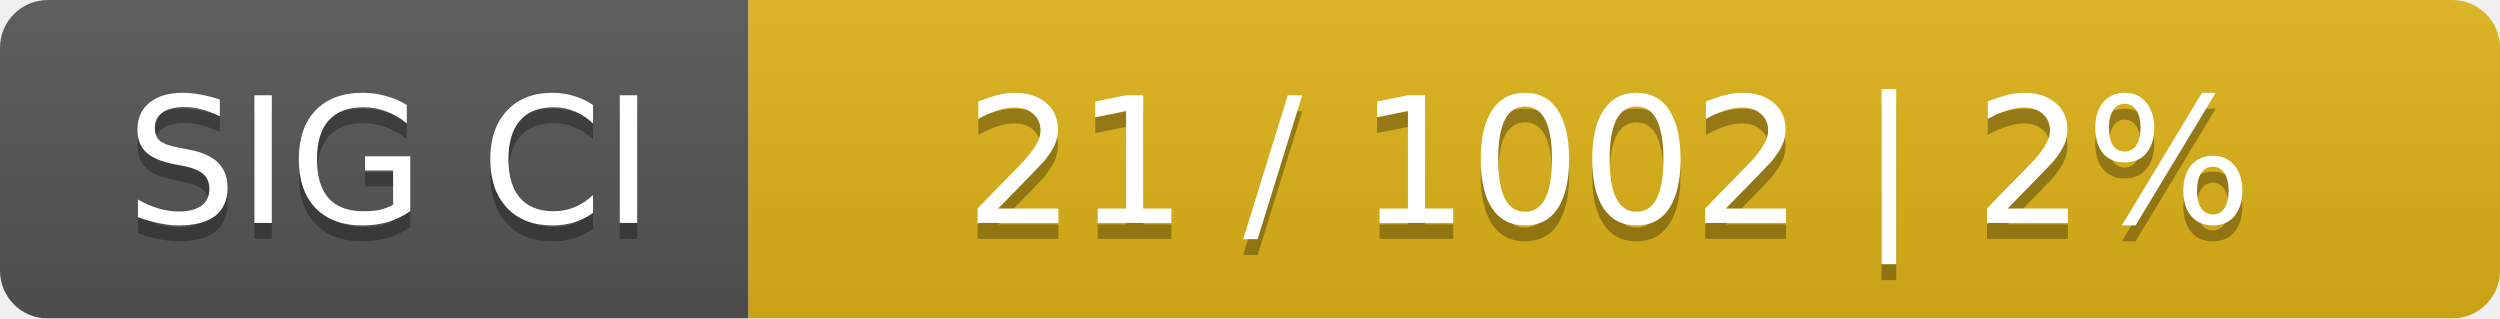
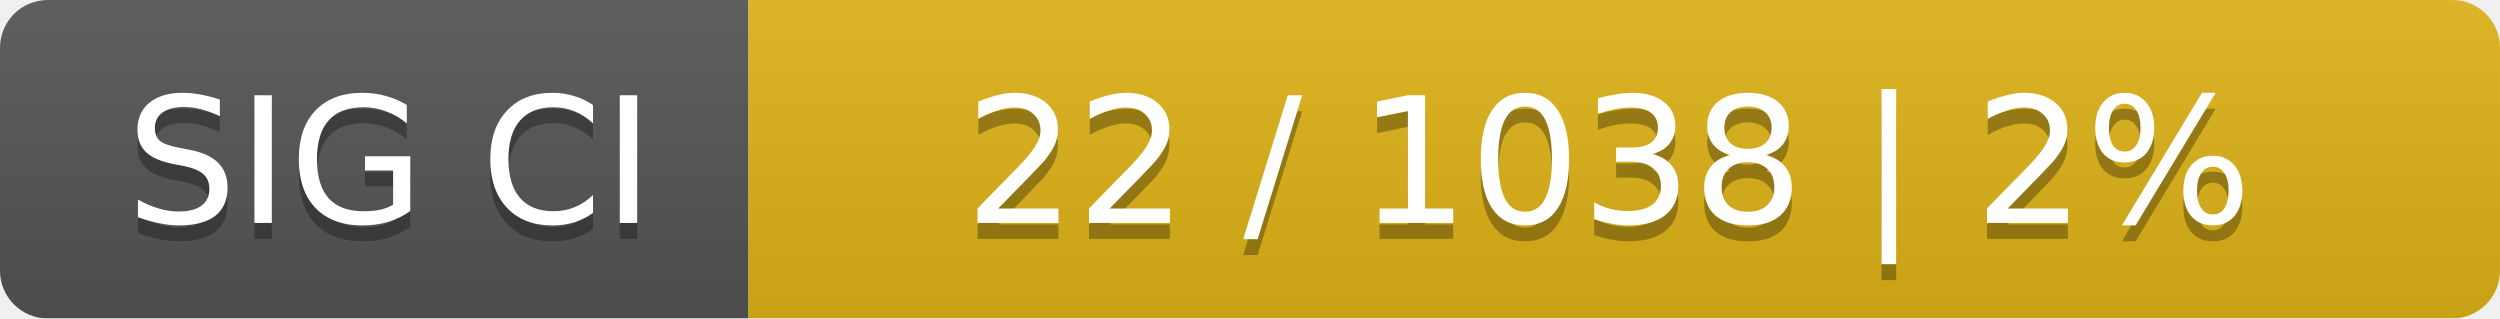
<svg xmlns="http://www.w3.org/2000/svg" width="157" height="20">
  <linearGradient id="smooth" x2="0" y2="100%">
    <stop offset="0" stop-color="#bbb" stop-opacity=".1" />
    <stop offset="1" stop-opacity=".1" />
  </linearGradient>
  <mask id="round">
    <rect width="157" height="20" rx="3" fill="#fff" />
  </mask>
  <g mask="url(#round)">
    <rect width="47" height="20" fill="#555" />
    <rect x="47" width="110" height="20" fill="#dfb317" />
    <rect width="157" height="20" fill="url(#smooth)" />
  </g>
  <g fill="#fff" text-anchor="middle" font-family="DejaVu Sans,Verdana,Geneva,sans-serif" font-size="11">
    <text x="24.5" y="15" fill="#010101" fill-opacity=".3">SIG CI</text>
    <text x="24.5" y="14">SIG CI</text>
-     <text x="101" y="15" fill="#010101" fill-opacity=".3">21 / 1002    |    2%</text>
-     <text x="101" y="14">21 / 1002    |    2%</text>
+     <text x="101" y="15" fill="#010101" fill-opacity=".3">22 / 1038    |    2%</text>
+     <text x="101" y="14">22 / 1038    |    2%</text>
  </g>
</svg>
